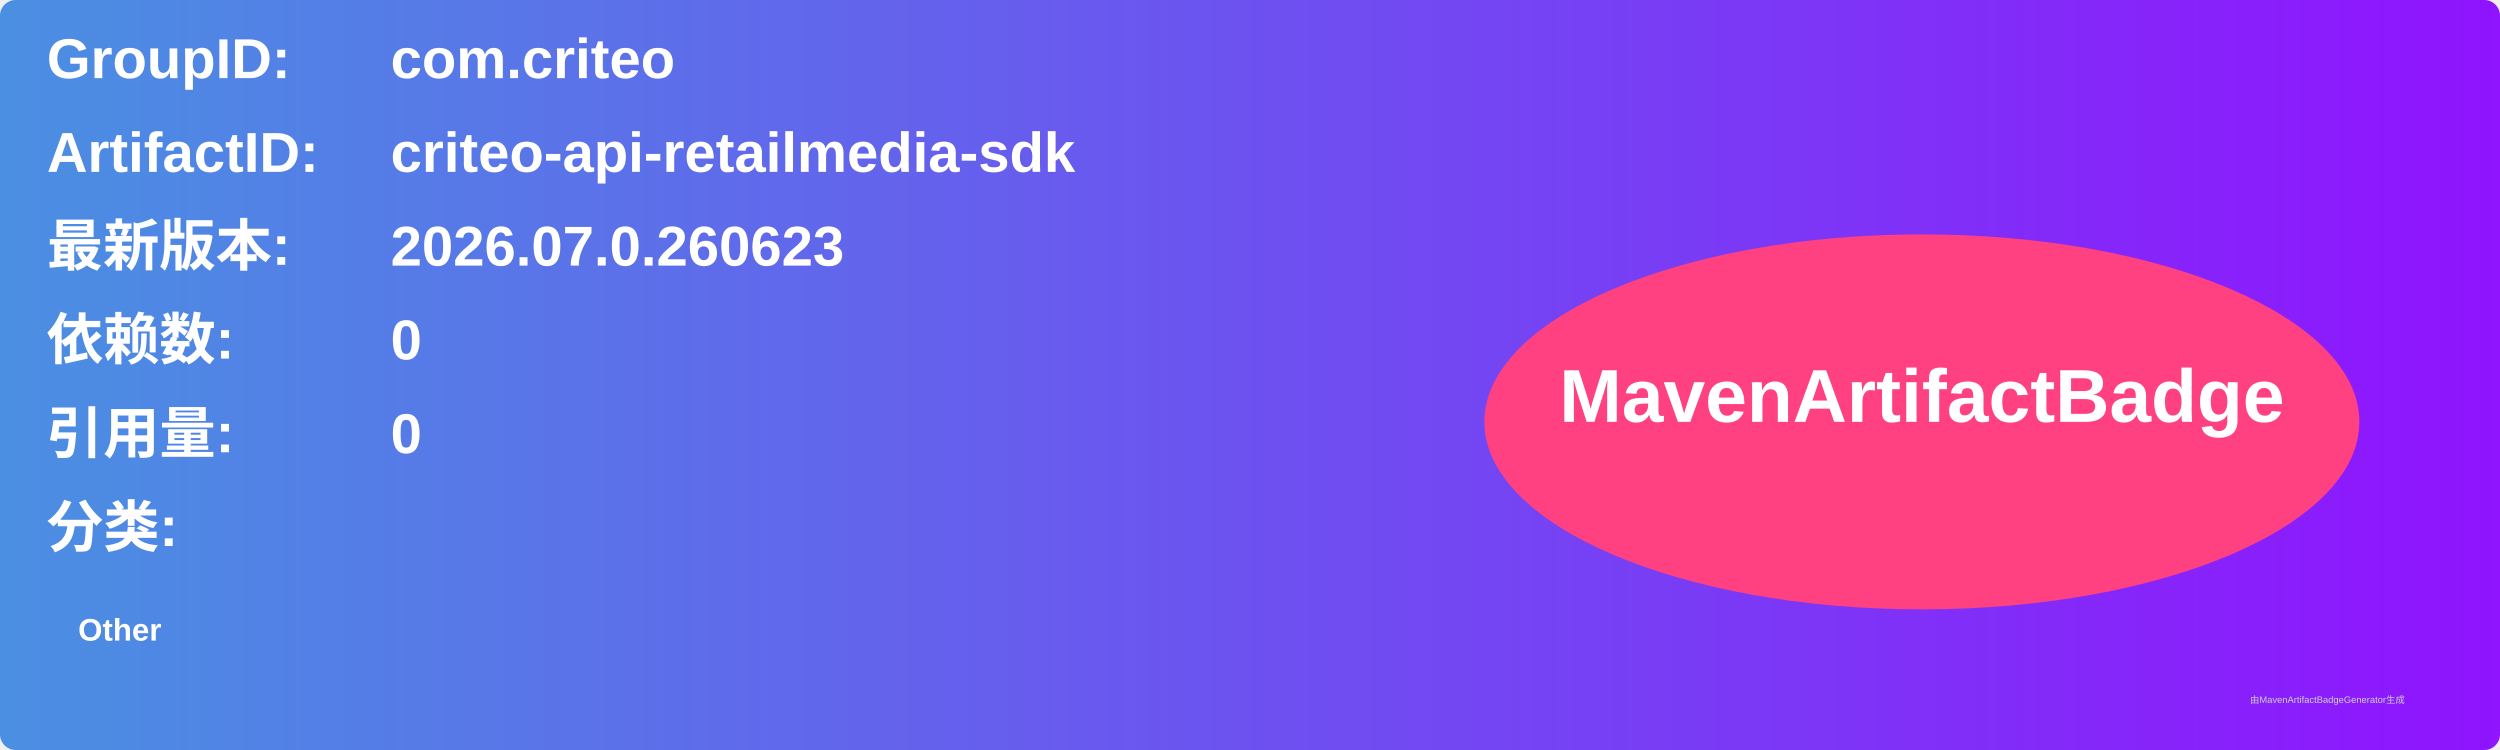
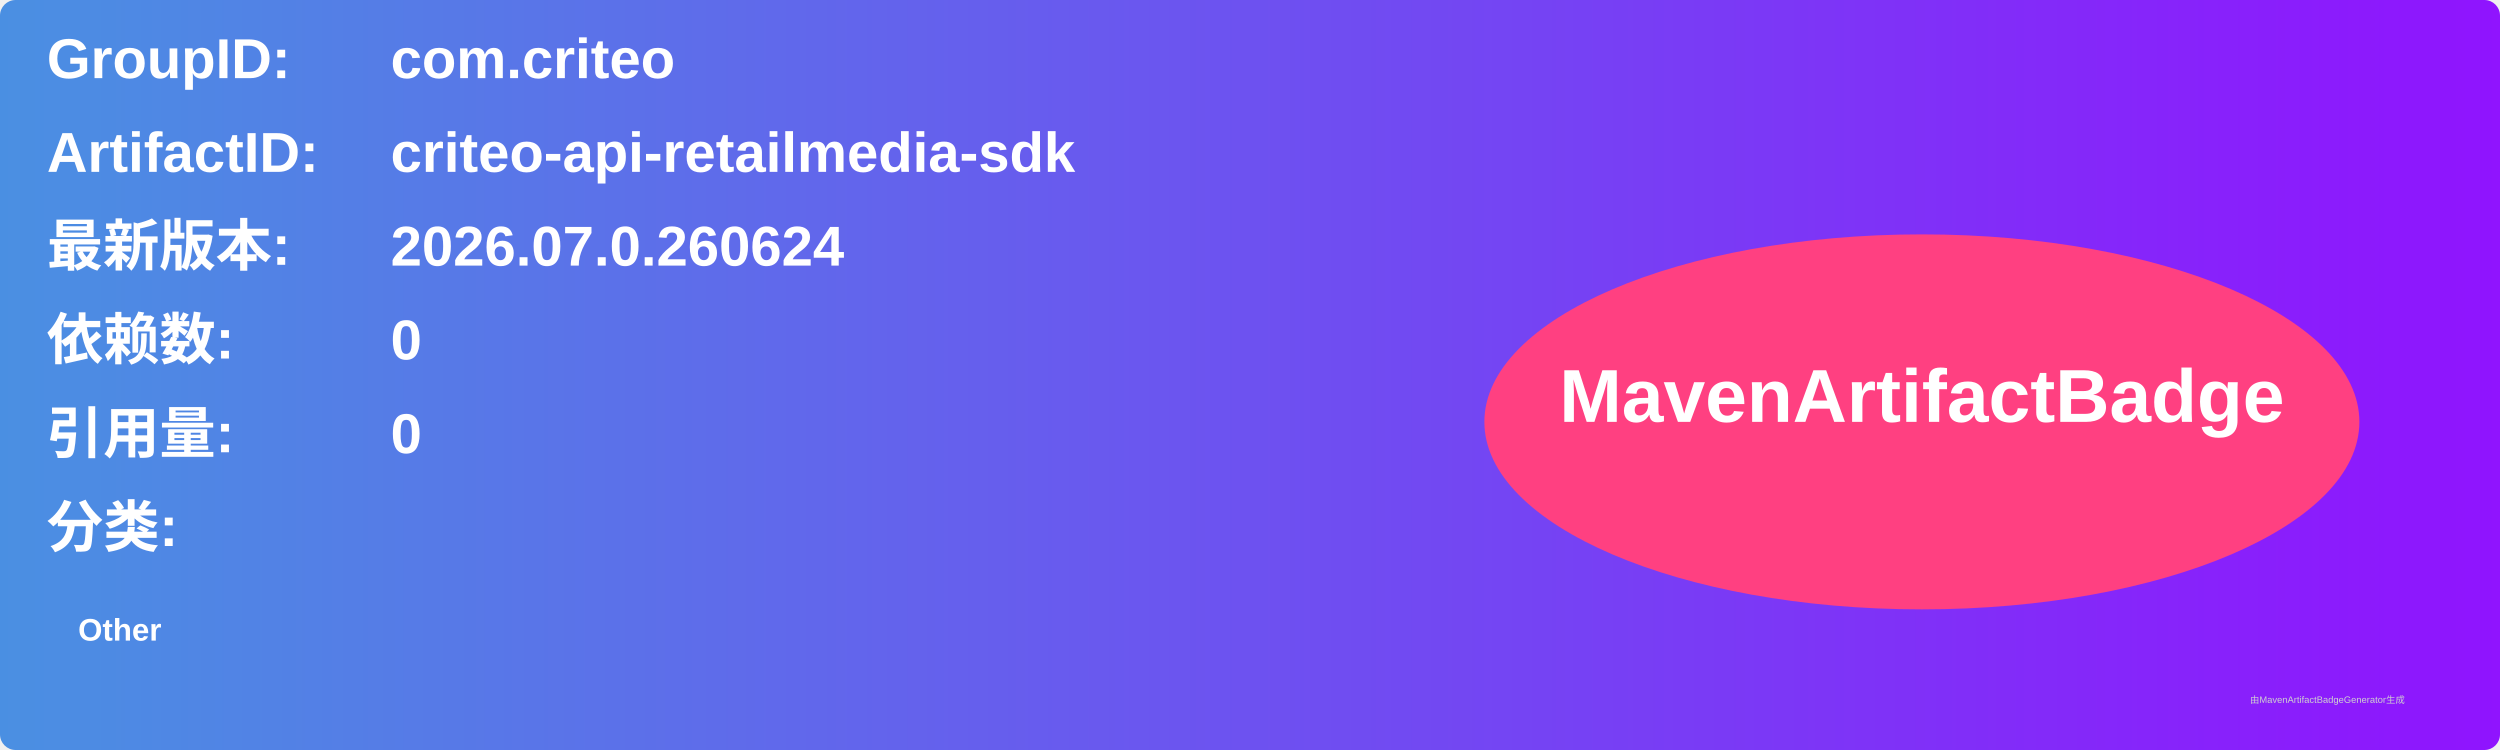
<svg xmlns="http://www.w3.org/2000/svg" width="800" height="240" viewBox="0 0 800 240">
  <linearGradient id="grad" x1="0%" y1="0%" x2="100%" y2="0%">
    <stop offset="0%" stop-color="#4a90e2" />
    <stop offset="100%" stop-color="#9013fe" />
  </linearGradient>
  <rect width="100%" height="100%" rx="5" ry="5" fill="url(#grad)" />
  <g transform="translate(15, 15)">
    <text x="0" y="10" font-family="Arial" font-size="18" fill="white" font-weight="bold" width="260">GroupID:</text>
    <text x="110" y="10" font-family="Arial" font-size="18" fill="white" font-weight="bold" width="460">com.criteo</text>
    <text x="0" y="40" font-family="Arial" font-size="18" fill="white" font-weight="bold" width="260">ArtifactID:</text>
    <text x="110" y="40" font-family="Arial" font-size="18" fill="white" font-weight="bold" width="460">criteo-api-retailmedia-sdk</text>
    <text x="0" y="70" font-family="Arial" font-size="18" fill="white" font-weight="bold">最新版本:</text>
    <text x="110" y="70" font-family="Arial" font-size="18" fill="white" font-weight="bold">
-       <tspan font-weight="bold">2026.07.0.260623</tspan>
+       <tspan font-weight="bold">2026.07.0.260624</tspan>
    </text>
    <text x="0" y="100" font-family="Arial" font-size="18" fill="white" font-weight="bold">依赖数: </text>
    <text x="110" y="100" font-family="Arial" font-size="18" fill="white">
      <tspan font-weight="bold">0</tspan>
    </text>
    <text x="0" y="130" font-family="Arial" font-size="18" fill="white" font-weight="bold">引用量: </text>
    <text x="110" y="130" font-family="Arial" font-size="18" fill="white">
      <tspan font-weight="bold">0</tspan>
    </text>
    <text x="0" y="160" font-family="Arial" font-size="18" fill="white" font-weight="bold">分类:</text>
    <text x="10" y="190" font-family="Arial" font-size="10" fill="white">
      <tspan font-weight="bold">Other</tspan>
    </text>
    <ellipse cx="600" cy="120" rx="140" ry="60" fill="#ff4081" />
    <text x="600" y="120" text-anchor="middle" font-family="Arial" font-size="24" fill="white" font-weight="bold">MavenArtifactBadge</text>
  </g>
  <text x="720" y="225" font-family="Arial" font-size="3" fill="#d0d0d0">由MavenArtifactBadgeGenerator生成</text>
</svg>
